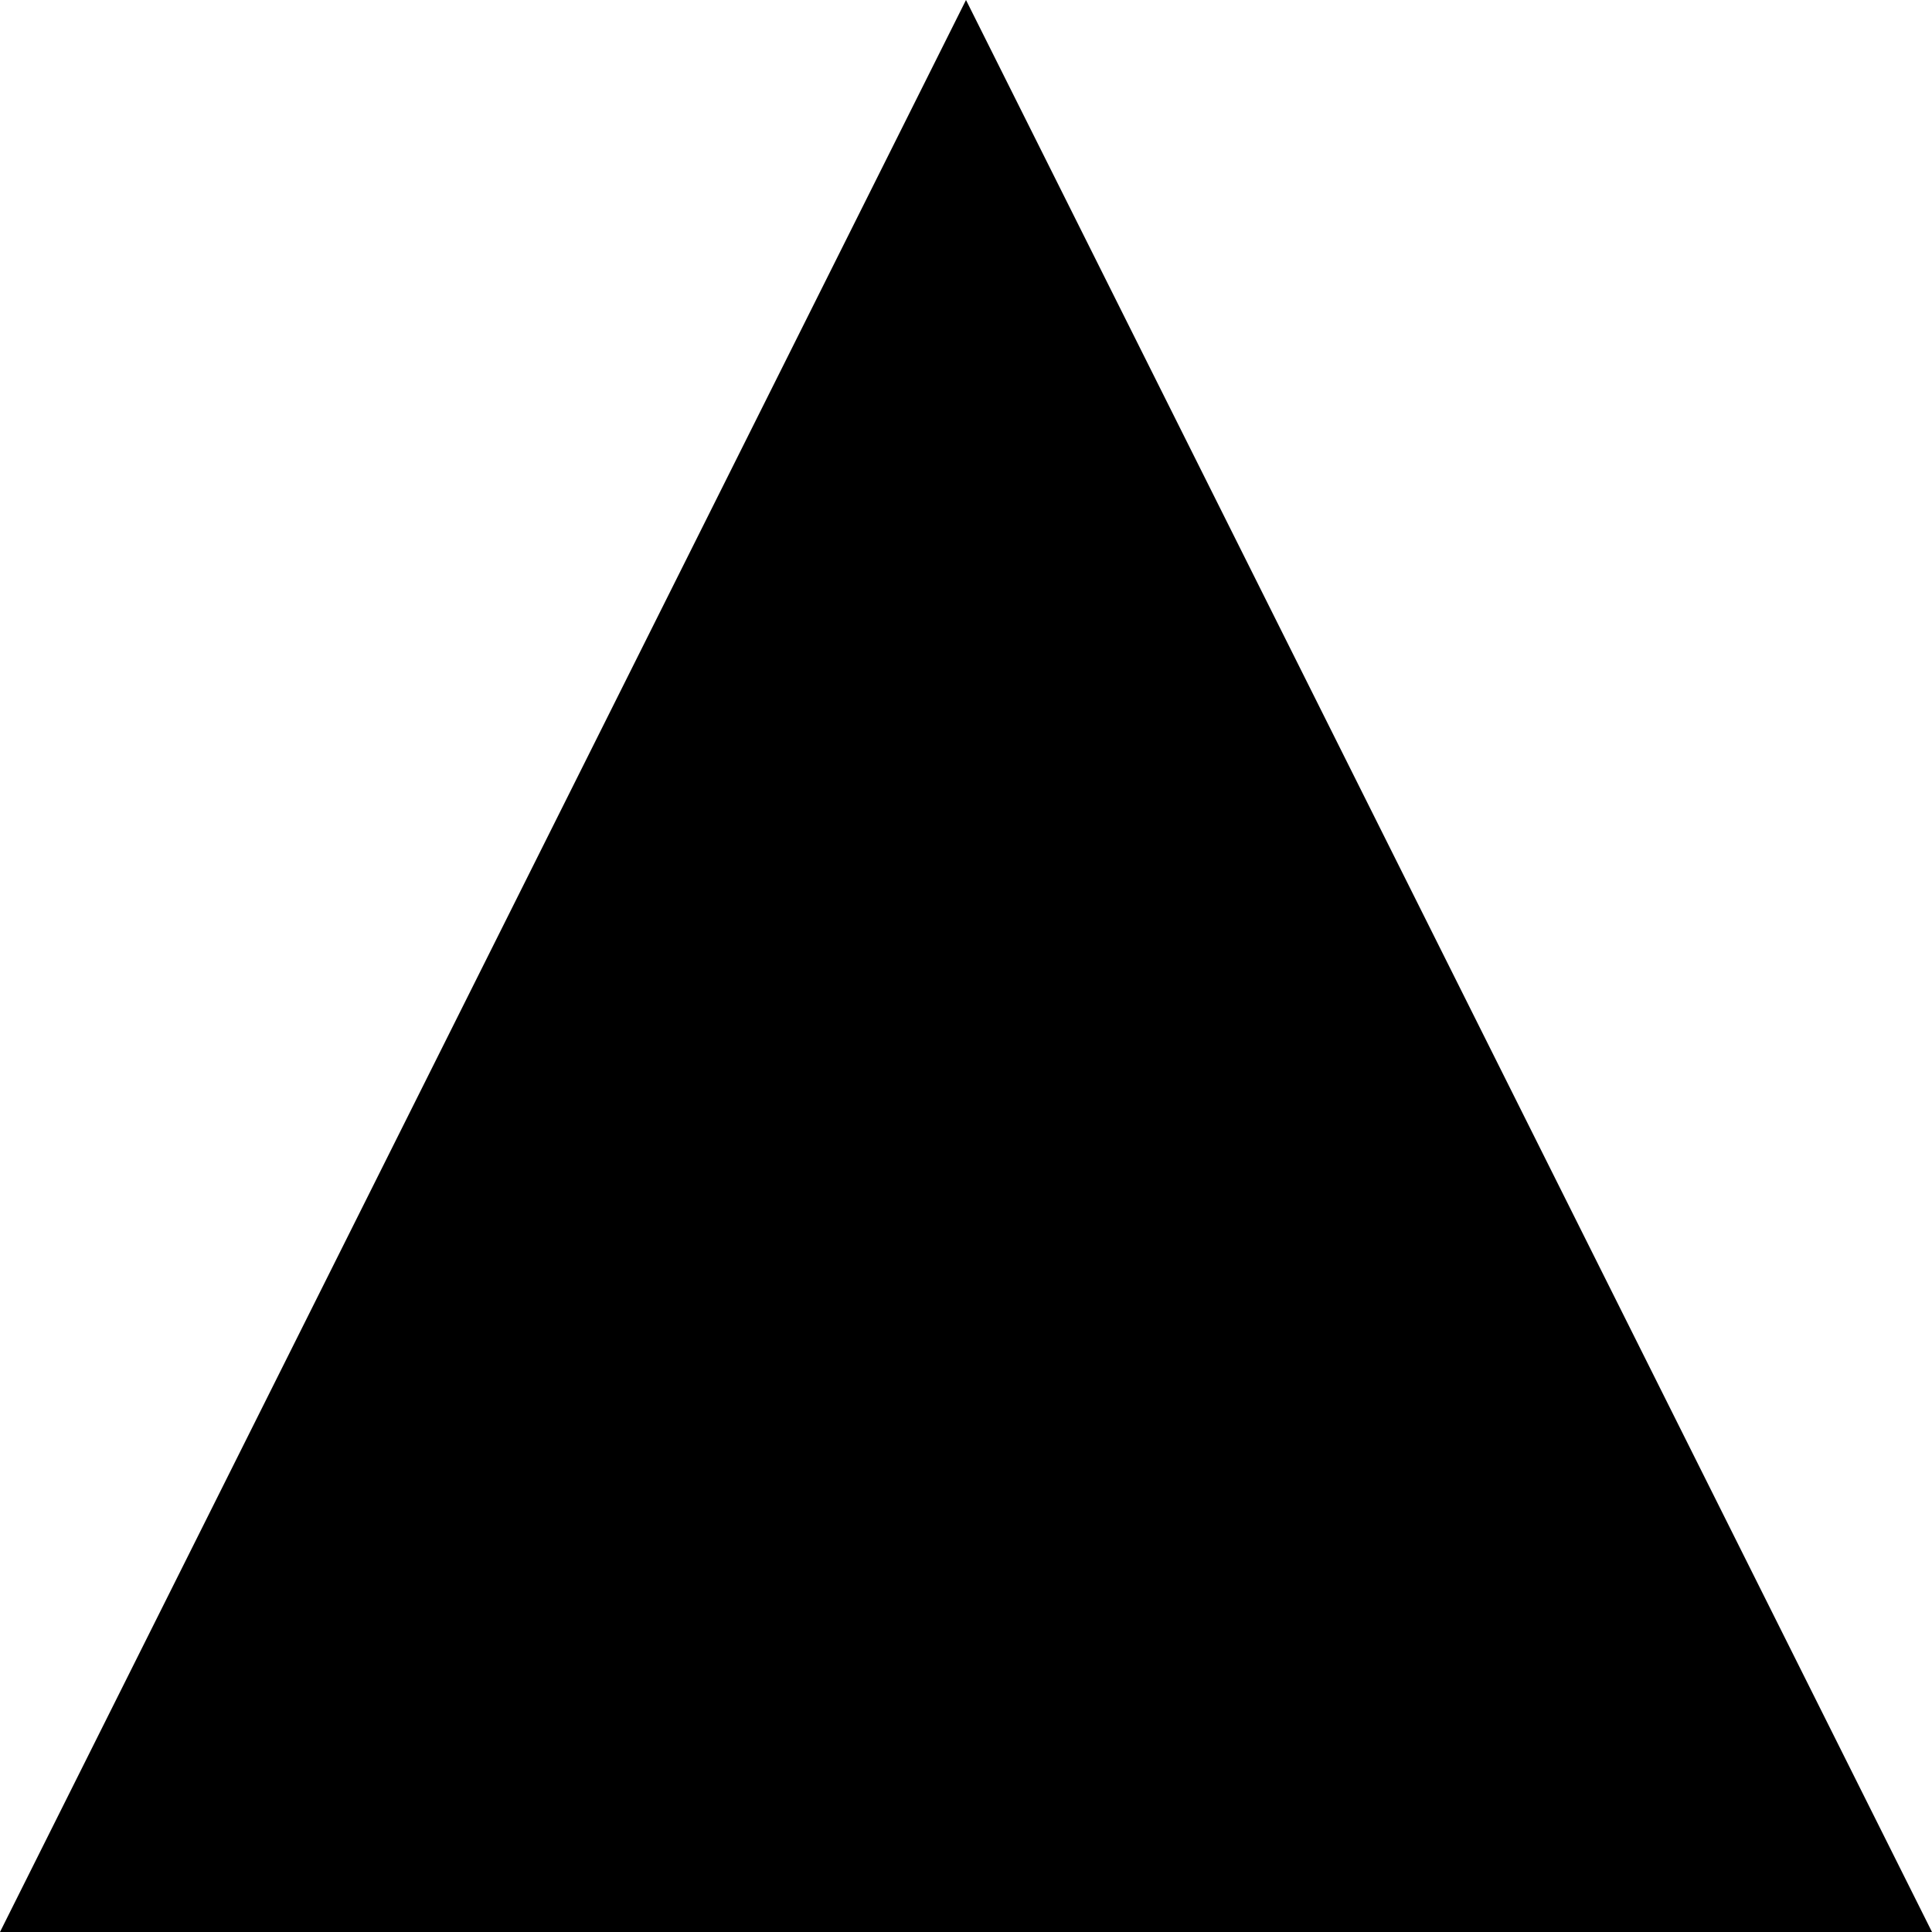
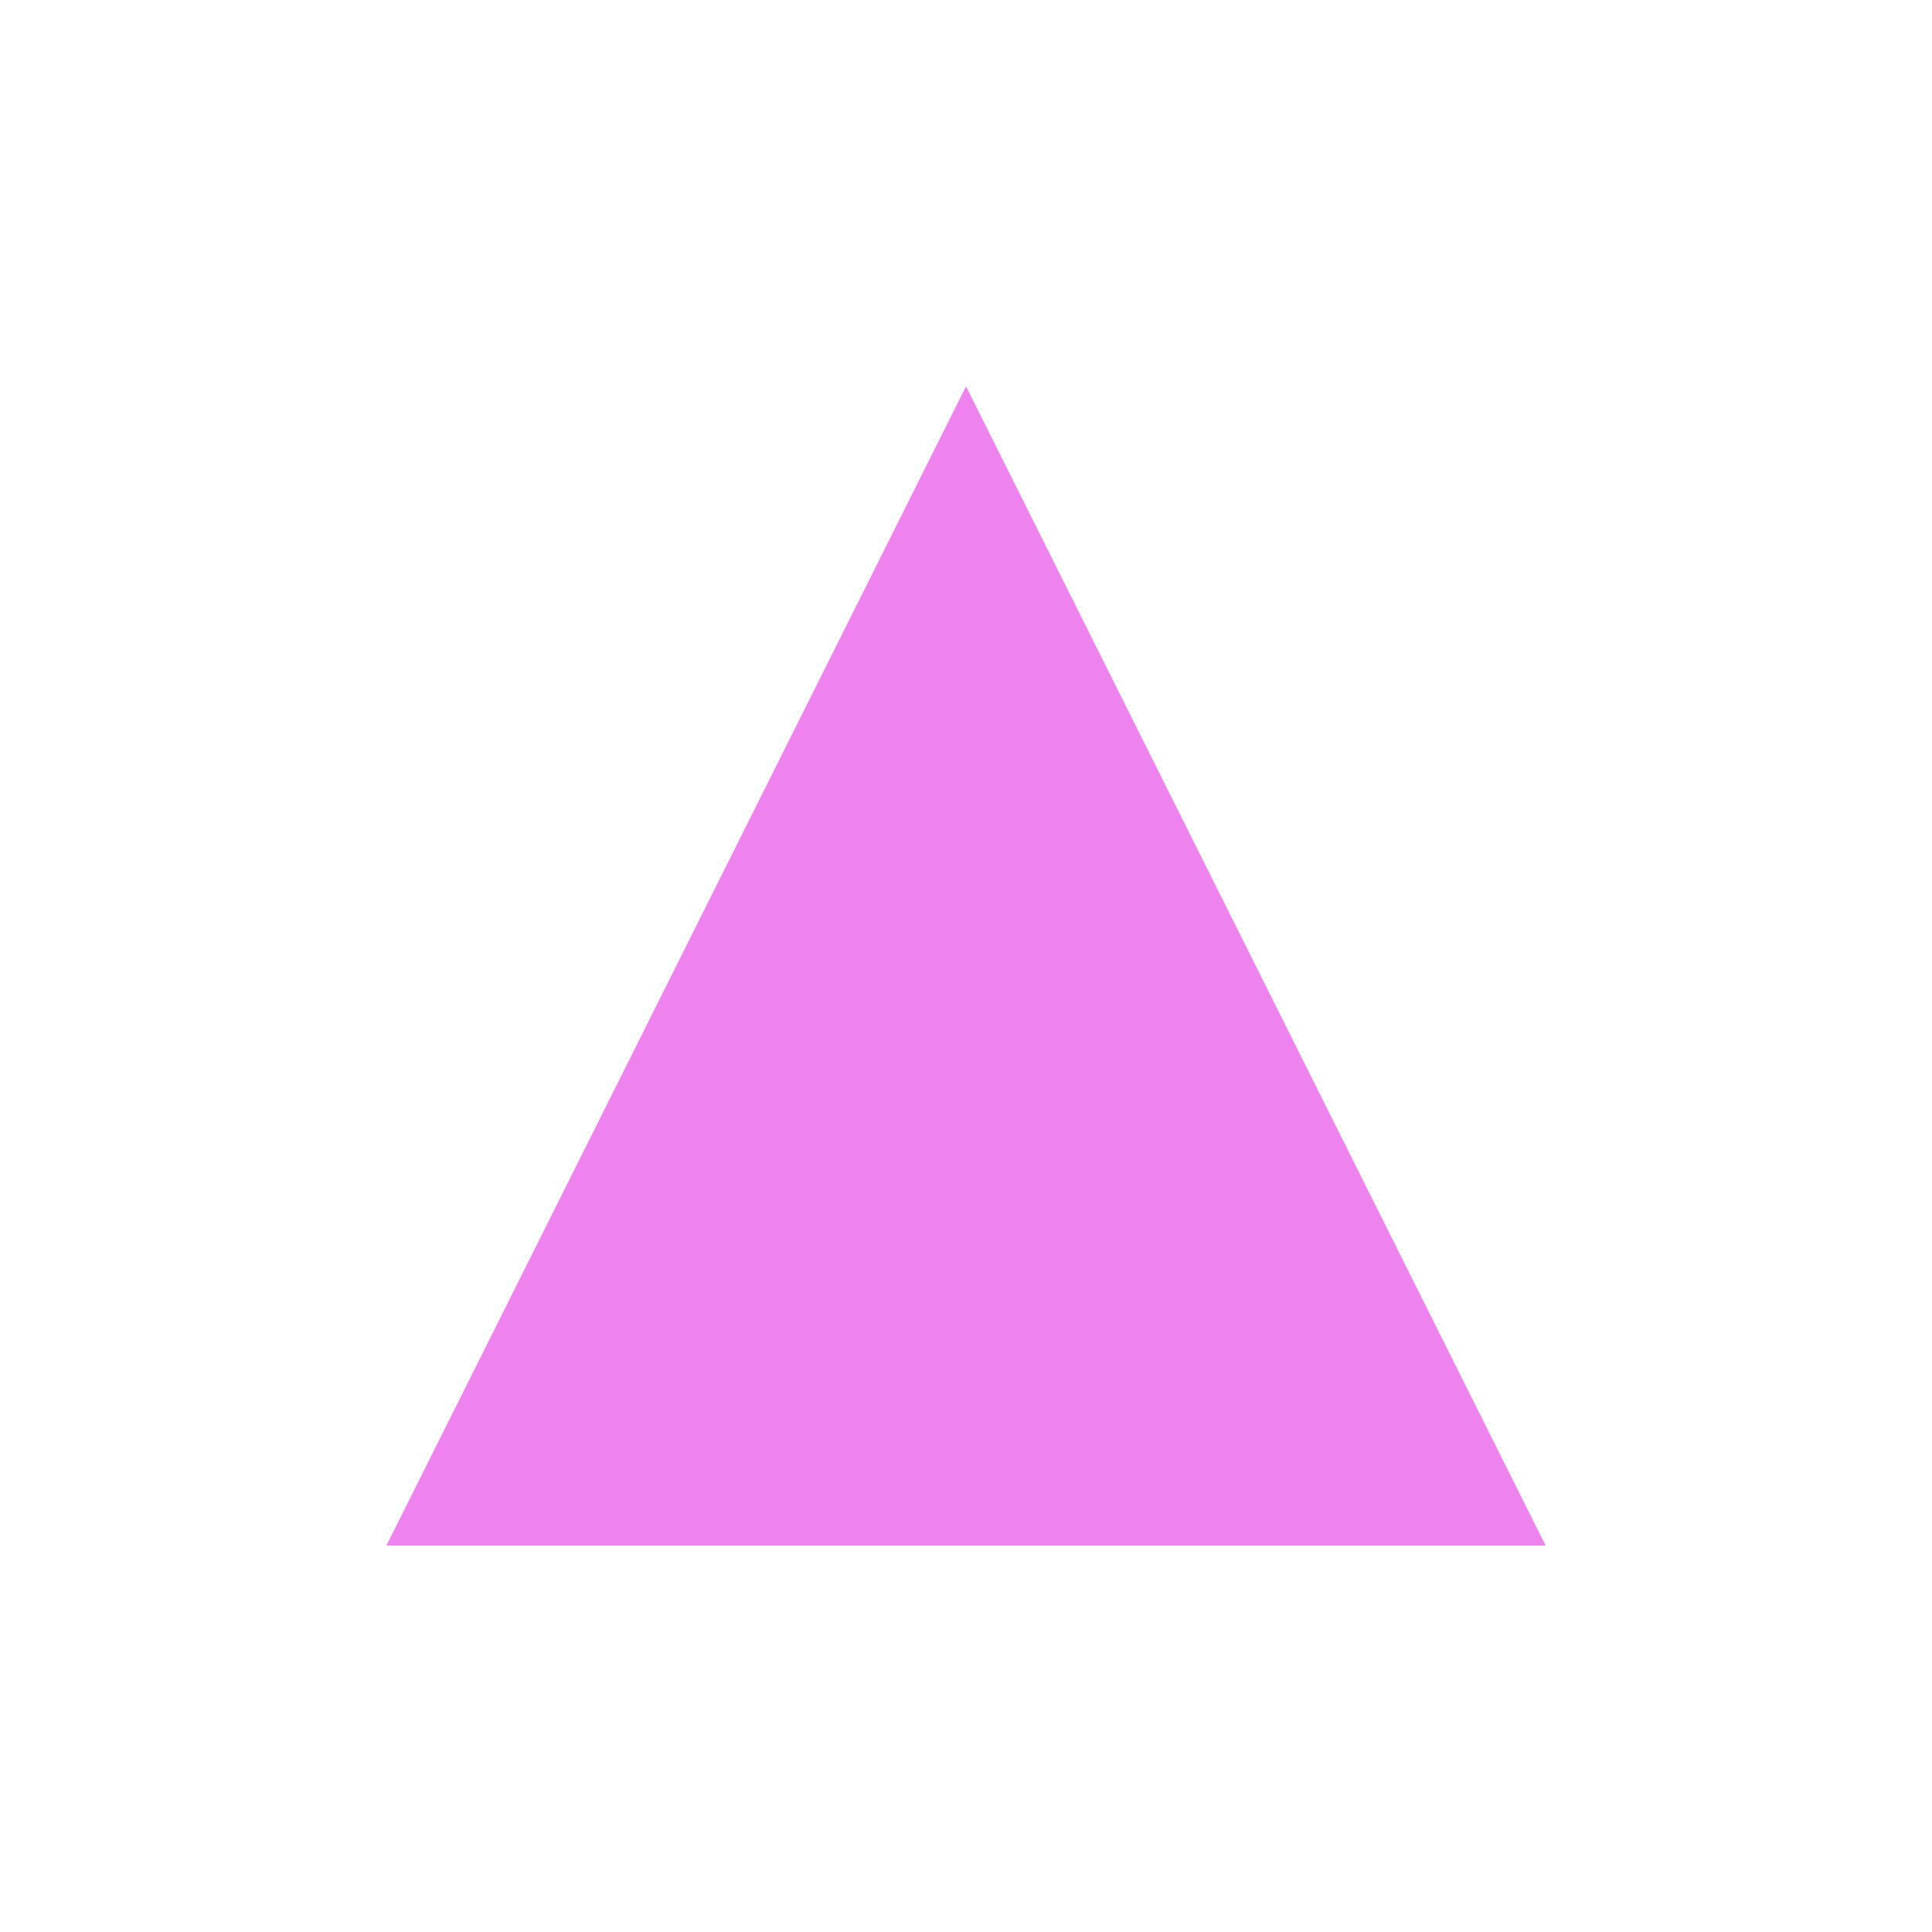
<svg xmlns="http://www.w3.org/2000/svg" viewBox="0 0 100 100">
-   <polygon points="50,0 100,100 0,100" />
+   <polygon points="20,80 80,80 50,20" fill="violet" />
</svg>
